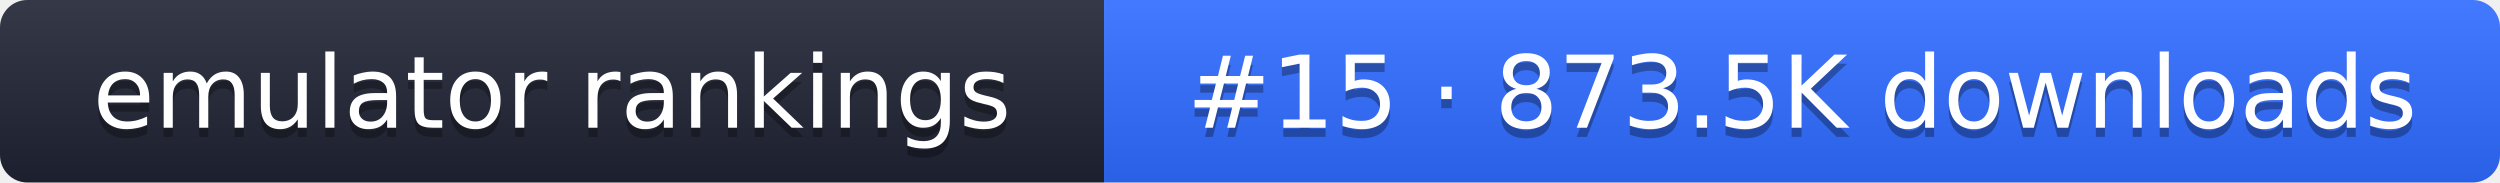
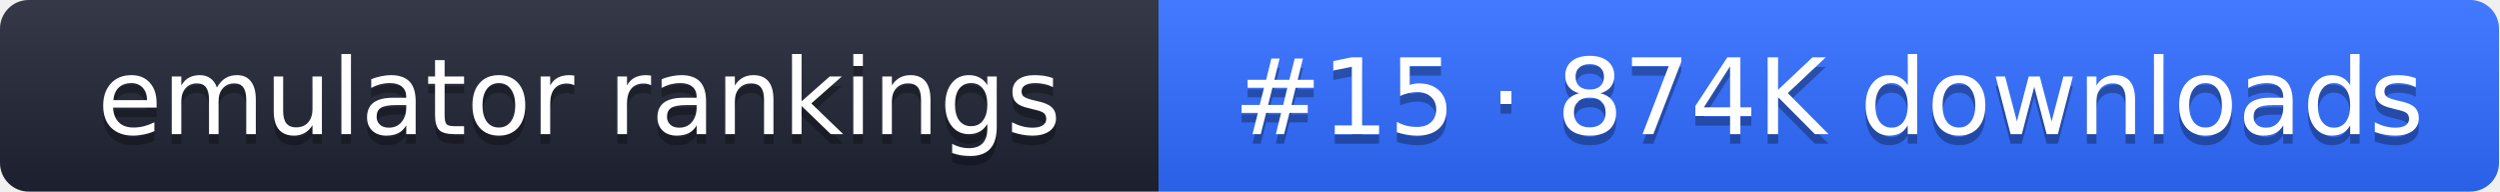
- <svg xmlns="http://www.w3.org/2000/svg" width="274" height="20" role="img" aria-label="emulator rankings: #15 · 873.5K downloads">
+ <svg xmlns="http://www.w3.org/2000/svg" width="261" height="20" role="img" aria-label="emulator rankings: #15 · 874K downloads">
  <linearGradient id="g" x2="0" y2="100%">
    <stop offset="0" stop-color="#fff" stop-opacity=".1" />
    <stop offset="1" stop-opacity=".1" />
  </linearGradient>
  <clipPath id="r">
-     <rect width="274" height="20" rx="3" fill="#fff" />
+     <rect width="261" height="20" rx="3" fill="#fff" />
  </clipPath>
  <g clip-path="url(#r)">
    <rect width="121" height="20" fill="#1f2433" />
-     <rect x="121" width="153" height="20" fill="#2f6bff" />
-     <rect width="274" height="20" fill="url(#g)" />
+     <rect x="121" width="140" height="20" fill="#2f6bff" />
+     <rect width="261" height="20" fill="url(#g)" />
  </g>
  <g fill="#fff" text-anchor="middle" font-family="Verdana,DejaVu Sans,sans-serif" font-size="11">
    <text x="60.5" y="15" fill="#010101" fill-opacity=".3">emulator rankings</text>
    <text x="60.5" y="14">emulator rankings</text>
-     <text x="197.5" y="15" fill="#010101" fill-opacity=".3">#15 · 873.5K downloads</text>
-     <text x="197.5" y="14">#15 · 873.5K downloads</text>
+     <text x="191" y="15" fill="#010101" fill-opacity=".3">#15 · 874K downloads</text>
+     <text x="191" y="14">#15 · 874K downloads</text>
  </g>
</svg>
